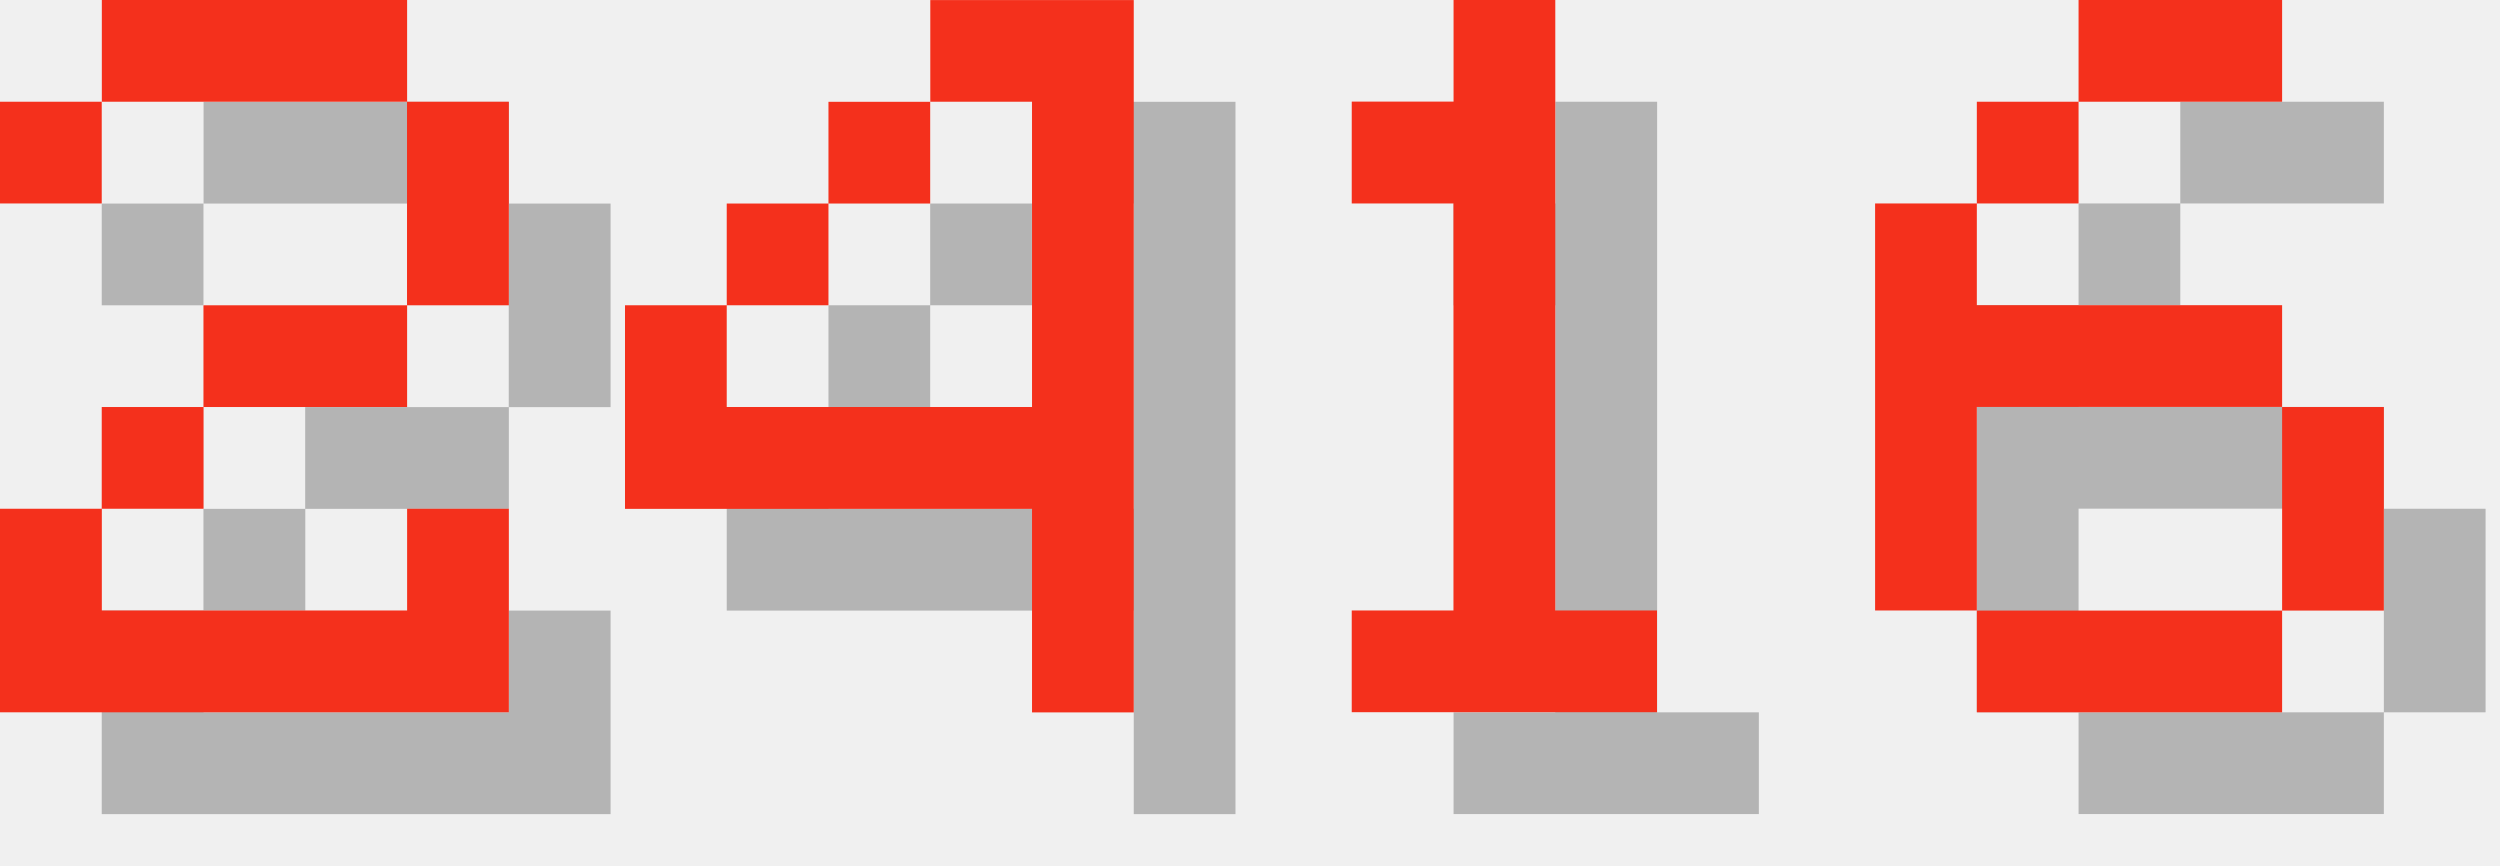
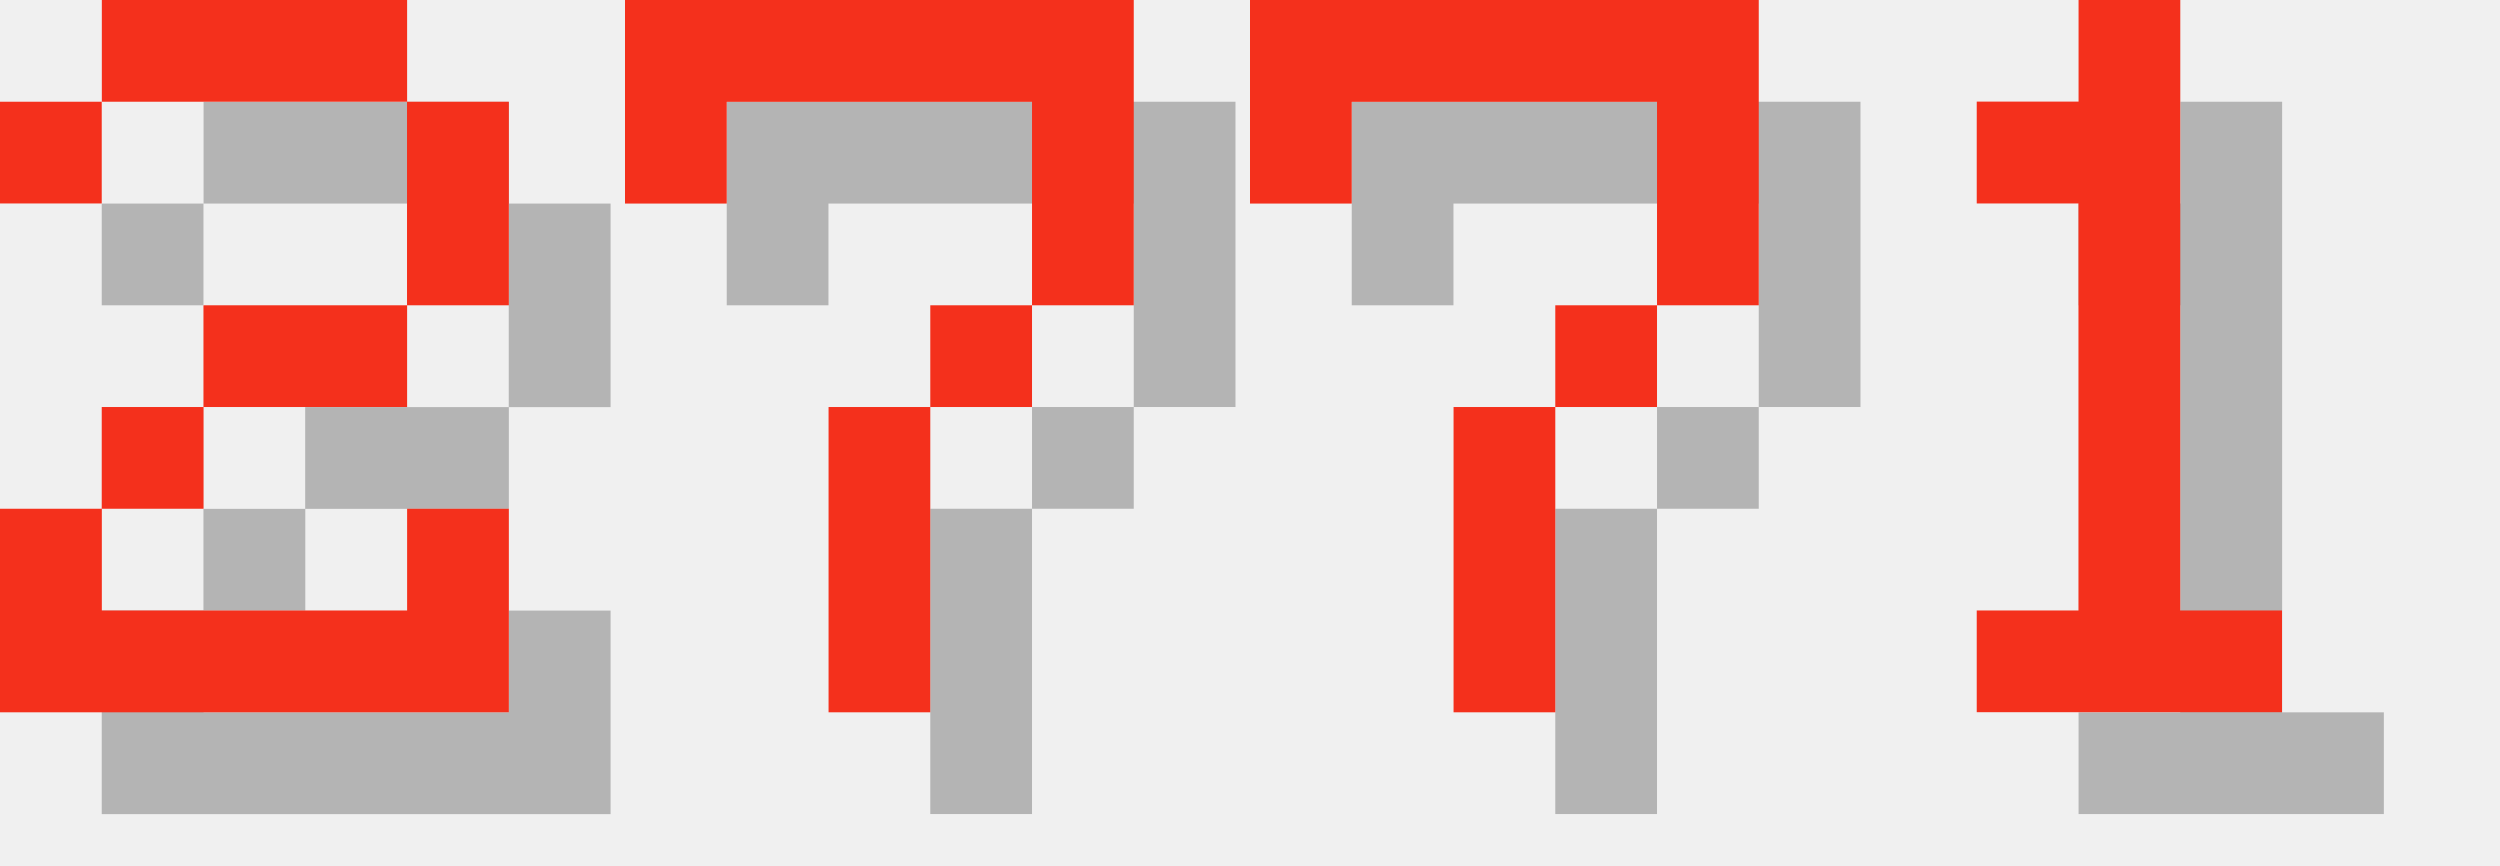
<svg xmlns="http://www.w3.org/2000/svg" version="1.1" width="104.0" height="36">
  <style>
        .text-foreground {
            fill: #F4301C;
        }
        .text-shadow {
            fill: #000000;
            fill-opacity: 0.25;
        }
    </style>
  <g class="digit" id="digit_2" transform="translate(0.0, 0), scale(4)">
    <path id="digit_2_shadow" class="text-shadow" d="m1.058 2.117v1.058h1.058v-1.058h3.175v2.117h-2.117v1.058h-1.058v1.058h-1.058v2.117h5.292v-2.117h-1.058v1.058h-3.175v-1.058h1.058v-1.058h2.117v-1.058h1.058v-2.117h-1.058v-1.058h-3.175v1.058h-1.058z" fill-opacity=".5" style="paint-order:stroke fill markers" />
    <path id="digit_2_fg" class="text-foreground" d="m0 1.058v1.058h1.058v-1.058h3.175v2.117h-2.117v1.058h-1.058v1.058h-1.058v2.117h5.292v-2.117h-1.058v1.058h-3.175v-1.058h1.058v-1.058h2.117v-1.058h1.058v-2.117h-1.058v-1.058h-3.175v1.058h-1.058z" fill="#fff" style="paint-order:stroke fill markers" />
  </g>
-   <g class="digit" id="digit_4" transform="translate(26.0, 0), scale(4)">
-     <path id="digit_4_shadow" class="text-shadow" d="m4.233 1.058v1.058h1.058v3.175h-3.175v-1.058h-1.058v2.117h4.233v2.117h1.058v-7.408h-2.117zm-2.117 3.175h1.058v-1.058h-1.058v1.058zm1.058-1.058h1.058v-1.058h-1.058v1.058z" fill-opacity=".5" style="paint-order:stroke fill markers" />
-     <path id="digit_4_fg" class="text-foreground" d="m3.175 0v1.058h1.058v3.175h-3.175v-1.058h-1.058v2.117h4.233v2.117h1.058v-7.408h-2.117zm-2.117 3.175h1.058v-1.058h-1.058v1.058zm1.058-1.058h1.058v-1.058h-1.058v1.058z" fill="#fff" style="paint-order:stroke fill markers" />
+   <g class="digit" id="digit_7" transform="translate(26.0, 0), scale(4)">
+     <path id="digit_7_shadow" class="text-shadow" d="m1.058 1.058 2e-6 2.117h1.058v-1.058h3.175v1.058l2e-7 1.058h-1.058v1.058h-1.058l4e-7 3.175 1.058 1e-7v-3.175h1.058v-1.058h1.058l5e-7 -1.058v-2.117z" fill-opacity=".5" style="paint-order:stroke fill markers" />
+     <path id="digit_7_fg" class="text-foreground" d="m0 0 2e-6 2.117h1.058v-1.058h3.175v1.058l2e-7 1.058h-1.058v1.058h-1.058l4e-7 3.175 1.058 1e-7v-3.175h1.058v-1.058h1.058l5e-7 -1.058v-2.117z" fill="#fff" style="paint-order:stroke fill markers" />
  </g>
-   <g class="digit" id="digit_1" transform="translate(52.0, 0), scale(4)">
+   <g class="digit" id="digit_7" transform="translate(52.0, 0), scale(4)">
+     <path id="digit_7_shadow" class="text-shadow" d="m1.058 1.058 2e-6 2.117h1.058v-1.058h3.175v1.058l2e-7 1.058h-1.058v1.058h-1.058l4e-7 3.175 1.058 1e-7v-3.175h1.058v-1.058h1.058l5e-7 -1.058v-2.117z" fill-opacity=".5" style="paint-order:stroke fill markers" />
+     <path id="digit_7_fg" class="text-foreground" d="m0 0 2e-6 2.117h1.058v-1.058h3.175v1.058l2e-7 1.058h-1.058v1.058h-1.058l4e-7 3.175 1.058 1e-7v-3.175h1.058v-1.058h1.058l5e-7 -1.058v-2.117z" fill="#fff" style="paint-order:stroke fill markers" />
+   </g>
+   <g class="digit" id="digit_1" transform="translate(78.0, 0), scale(4)">
    <path id="digit_1_shadow" class="text-shadow" d="m2.117 2.117v1.058h1.058v4.233h-1.058v1.058h3.175v-1.058h-1.058v-6.35h-1.058v1.058h-1.058z" fill-opacity=".5" style="paint-order:stroke fill markers" />
    <path id="digit_1_fg" class="text-foreground" d="m1.058 1.058v1.058h1.058v4.233h-1.058v1.058h3.175v-1.058h-1.058v-6.35h-1.058v1.058h-1.058z" fill="#fff" style="paint-order:stroke fill markers" />
  </g>
-   <g class="digit" id="digit_6" transform="translate(78.0, 0), scale(4)">
-     <path id="digit_6_shadow" class="text-shadow" d="m3.175 1.058v1.058h2.117v-1.058h-2.117zm0 1.058h-1.058v1.058h1.058v-1.058zm-1.058 1.058h-1.058v4.233h1.058v-2.117h3.175v-1.058h-3.175v-1.058zm3.175 2.117v2.117h1.058v-2.117h-1.058zm0 2.117h-3.175v1.058h3.175v-1.058z" fill-opacity=".5" style="paint-order:stroke fill markers" />
-     <path id="digit_6_fg" class="text-foreground" d="m2.117 0v1.058h2.117v-1.058h-2.117zm0 1.058h-1.058v1.058h1.058v-1.058zm-1.058 1.058h-1.058v4.233h1.058v-2.117h3.175v-1.058h-3.175v-1.058zm3.175 2.117v2.117h1.058v-2.117h-1.058zm0 2.117h-3.175v1.058h3.175v-1.058z" fill="#fff" style="paint-order:stroke fill markers" />
-   </g>
</svg>
